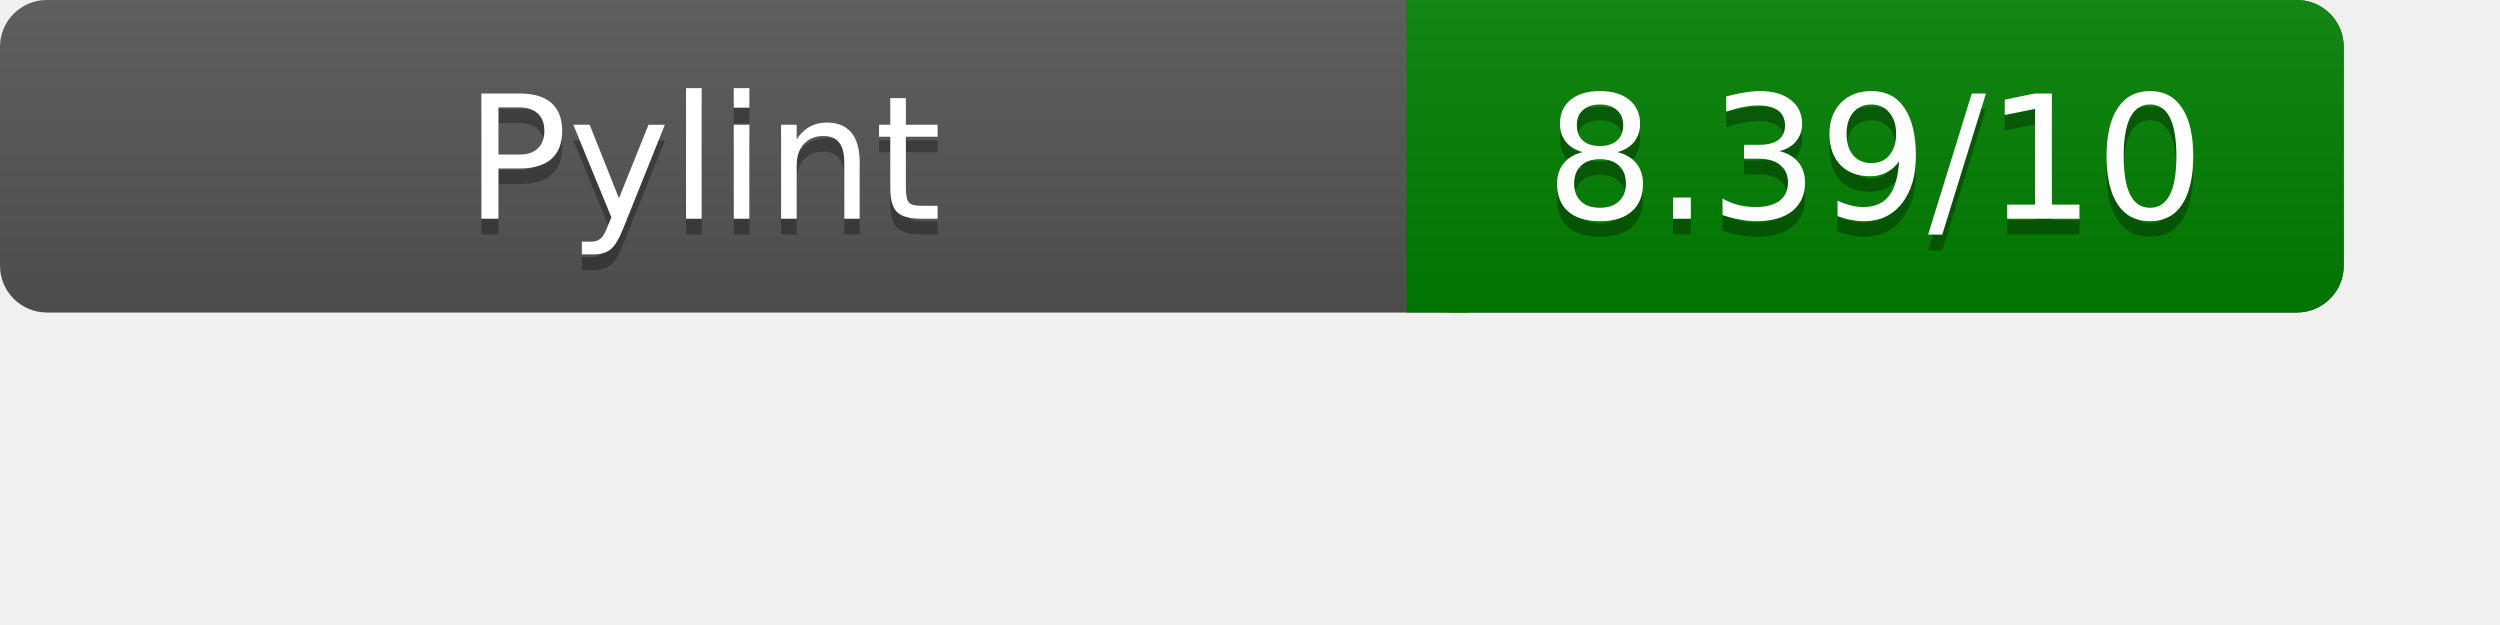
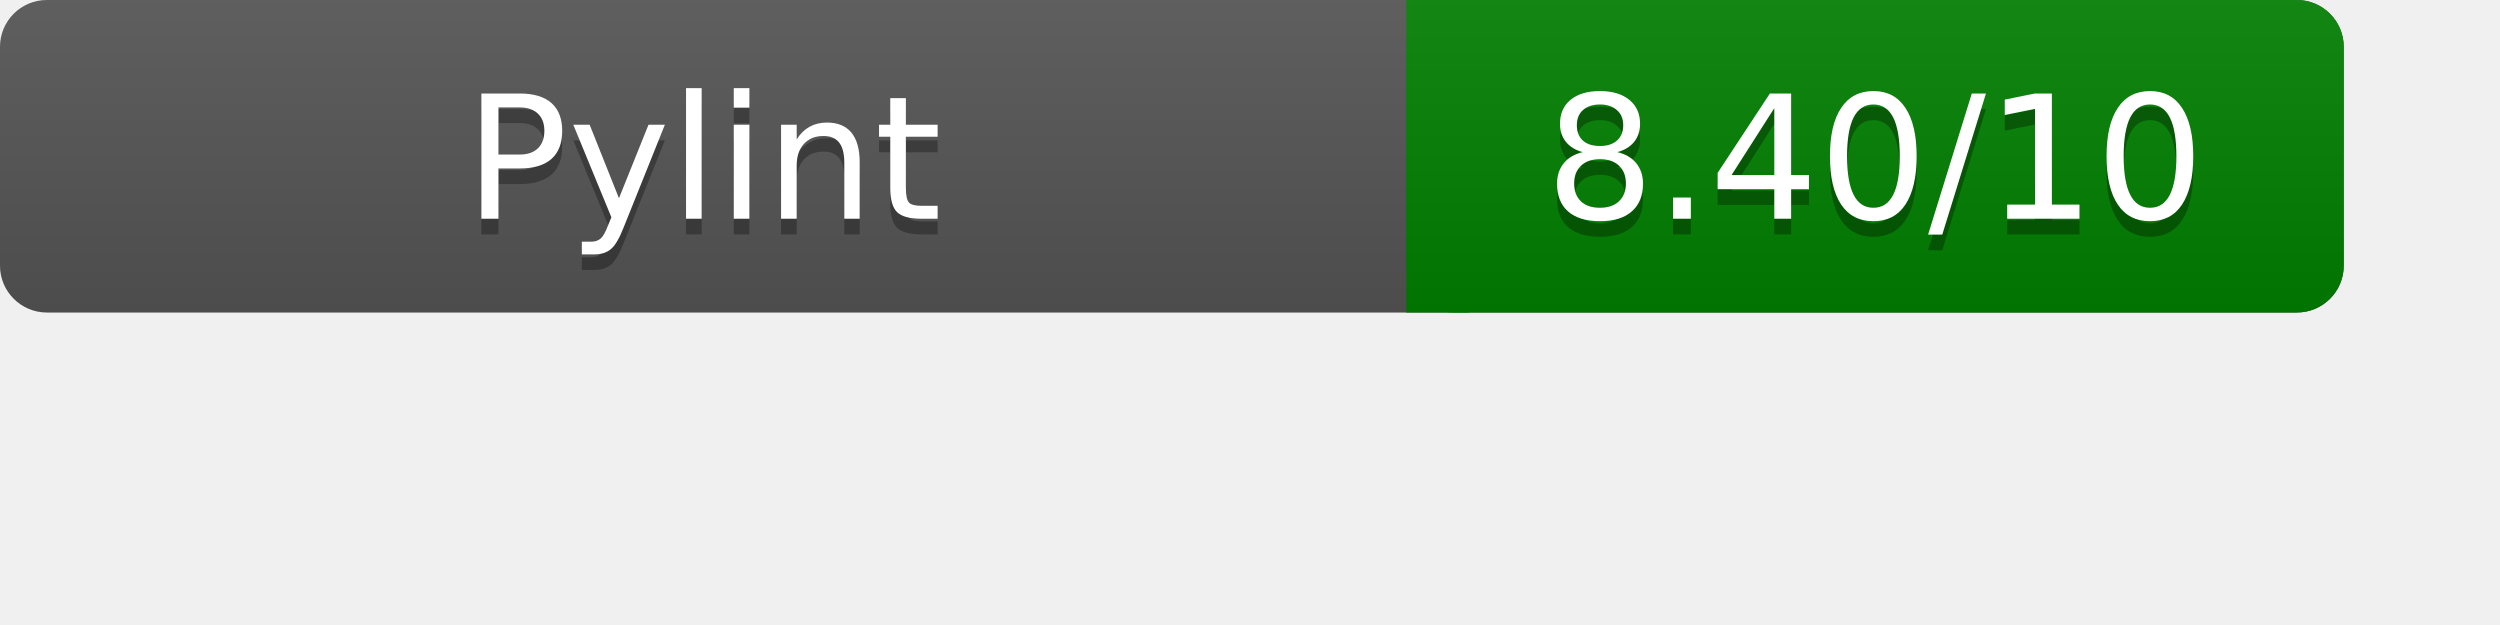
<svg xmlns="http://www.w3.org/2000/svg" width="160" height="40" role="img" aria-label="Pylint Results">
  <linearGradient id="a" x2="0" y2="100%">
    <stop offset="0" stop-color="#bbb" stop-opacity=".1" />
    <stop offset="1" stop-opacity=".1" />
  </linearGradient>
  <rect rx="3" width="150" height="20" fill="#555" />
  <rect rx="3" x="90" width="60" height="20" fill="green" />
  <path fill="green" d="M90 0h4v20h-4z" />
  <rect rx="3" width="150" height="20" fill="url(#a)" />
  <g fill="#fff" text-anchor="middle" font-family="Verdana,DejaVu Sans,sans-serif" font-size="11">
    <text x="45" y="15" fill="#010101" fill-opacity=".3">Pylint</text>
    <text x="45" y="14">Pylint</text>
-     <text x="120" y="15" fill="#010101" fill-opacity=".3">8.39/10</text>
-     <text x="120" y="14">8.39/10</text>
+     <text x="120" y="15" fill="#010101" fill-opacity=".3">8.40/10</text>
+     <text x="120" y="14">8.40/10</text>
  </g>
</svg>
